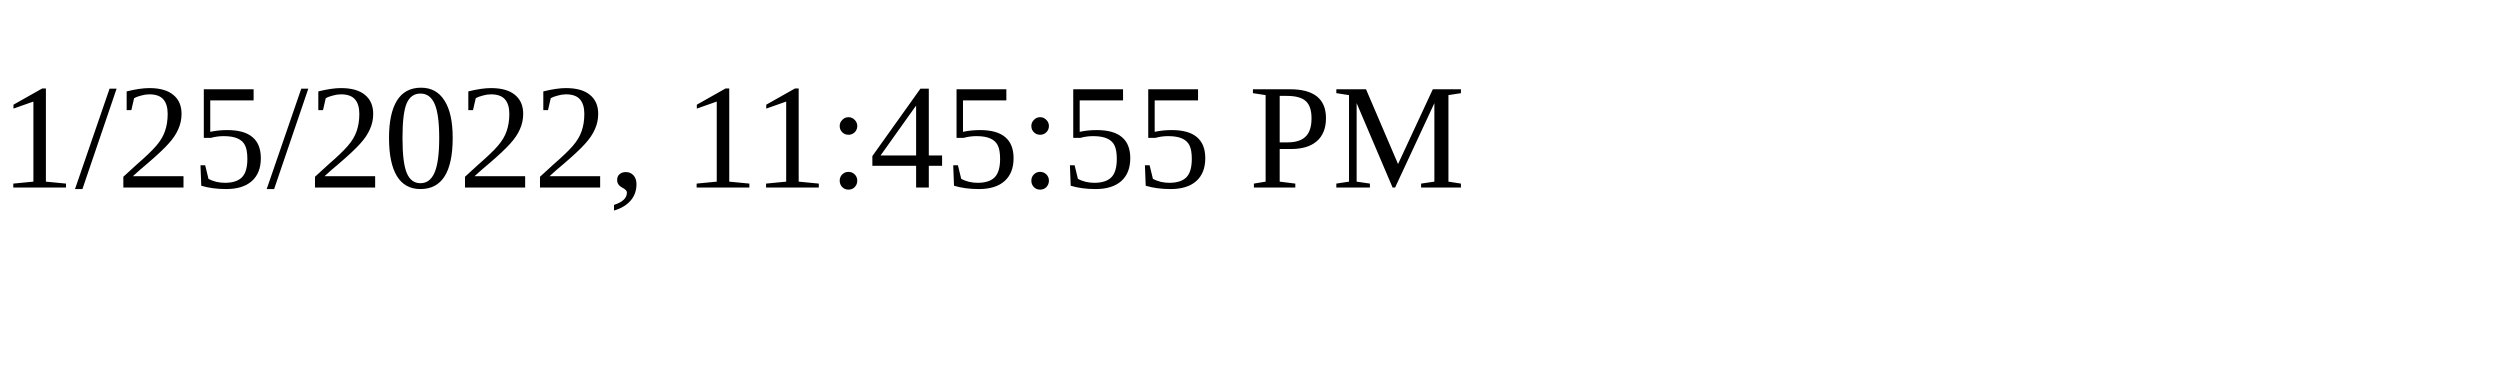
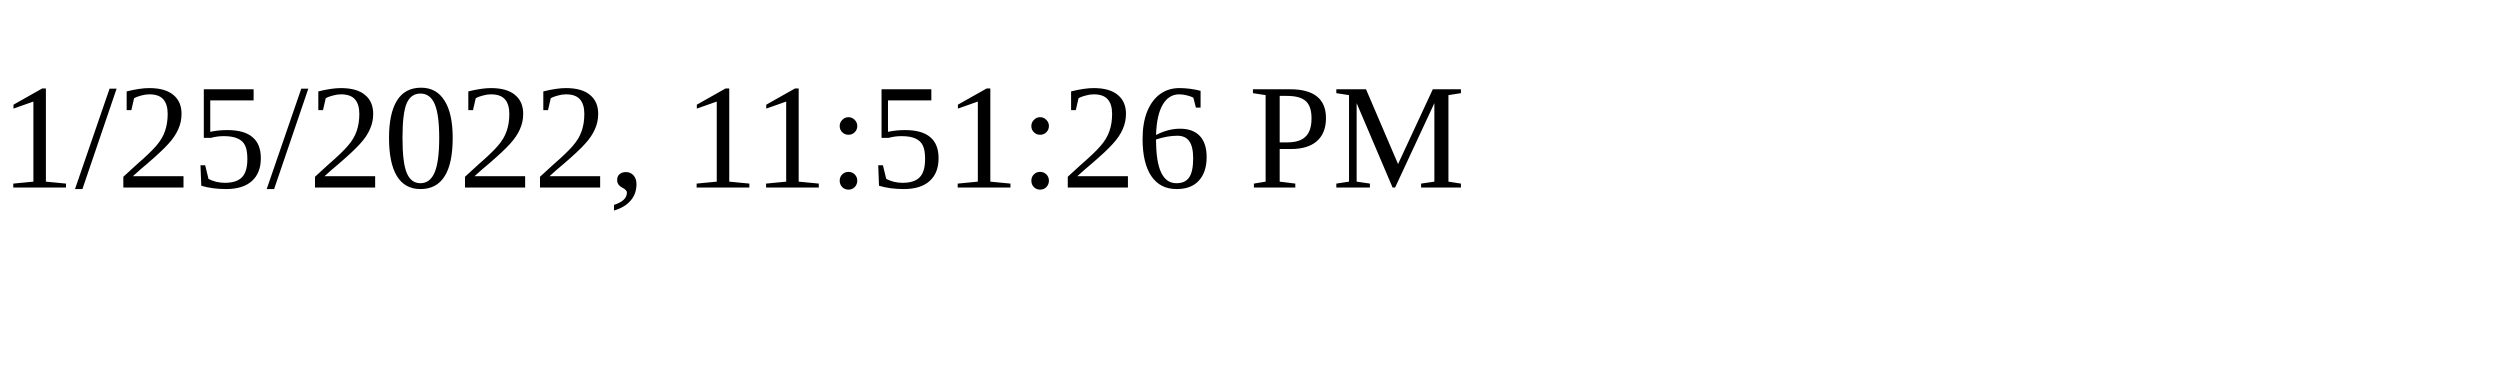
<svg xmlns="http://www.w3.org/2000/svg" height="30" width="200">
-   <text x="0" y="15">1/25/2022, 11:45:55 PM</text>
+   <text x="0" y="15">1/25/2022, 11:51:26 PM</text>
</svg>
